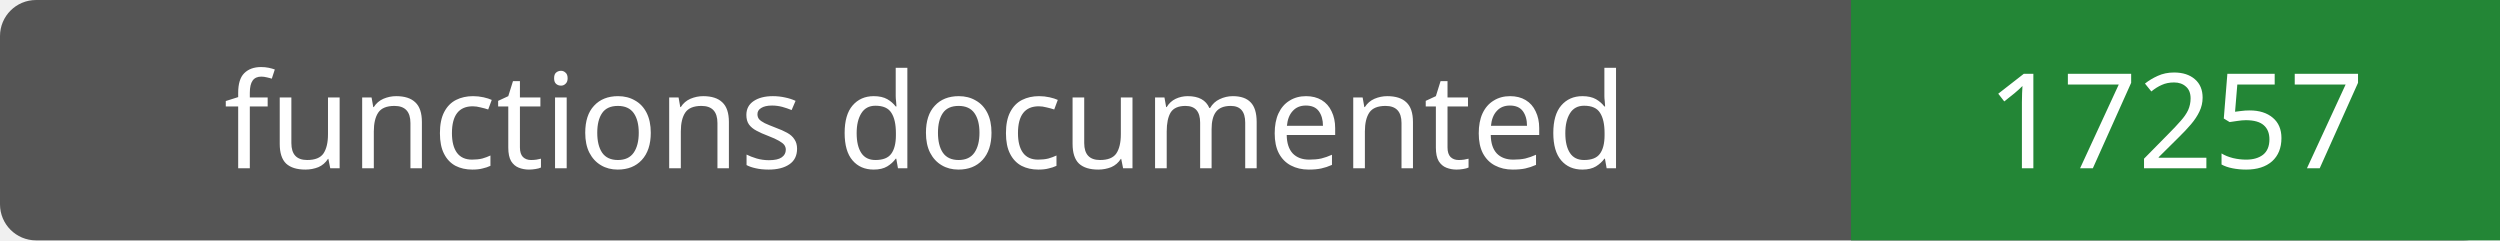
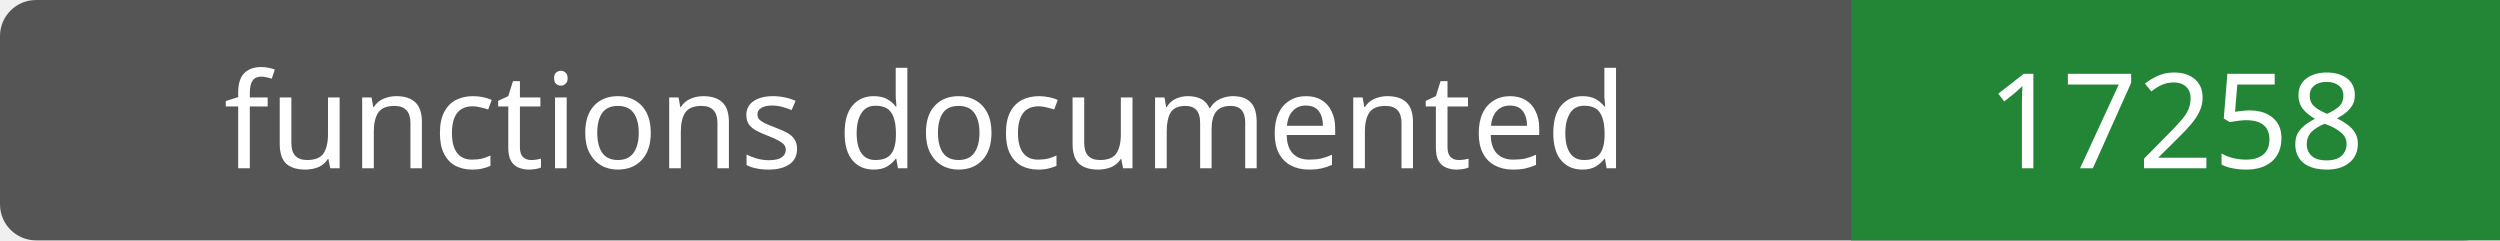
- <svg xmlns="http://www.w3.org/2000/svg" width="208" height="20" role="img" aria-label="functions documented: 17257">
+ <svg xmlns="http://www.w3.org/2000/svg" width="208" height="20" role="img" aria-label="functions documented: 17258">
  <rect width="208" height="20" rx="3" fill="#555" />
  <path fill="#238636" d="M154 0h54v20H154z" />
  <g fill="#fff" text-anchor="middle" font-family="Verdana,sans-serif" font-size="11">
    <text x="77.0" y="14">functions documented</text>
-     <text x="181.0" y="14">17257</text>
+     <text x="181.0" y="14">17258</text>
  </g>
</svg>
